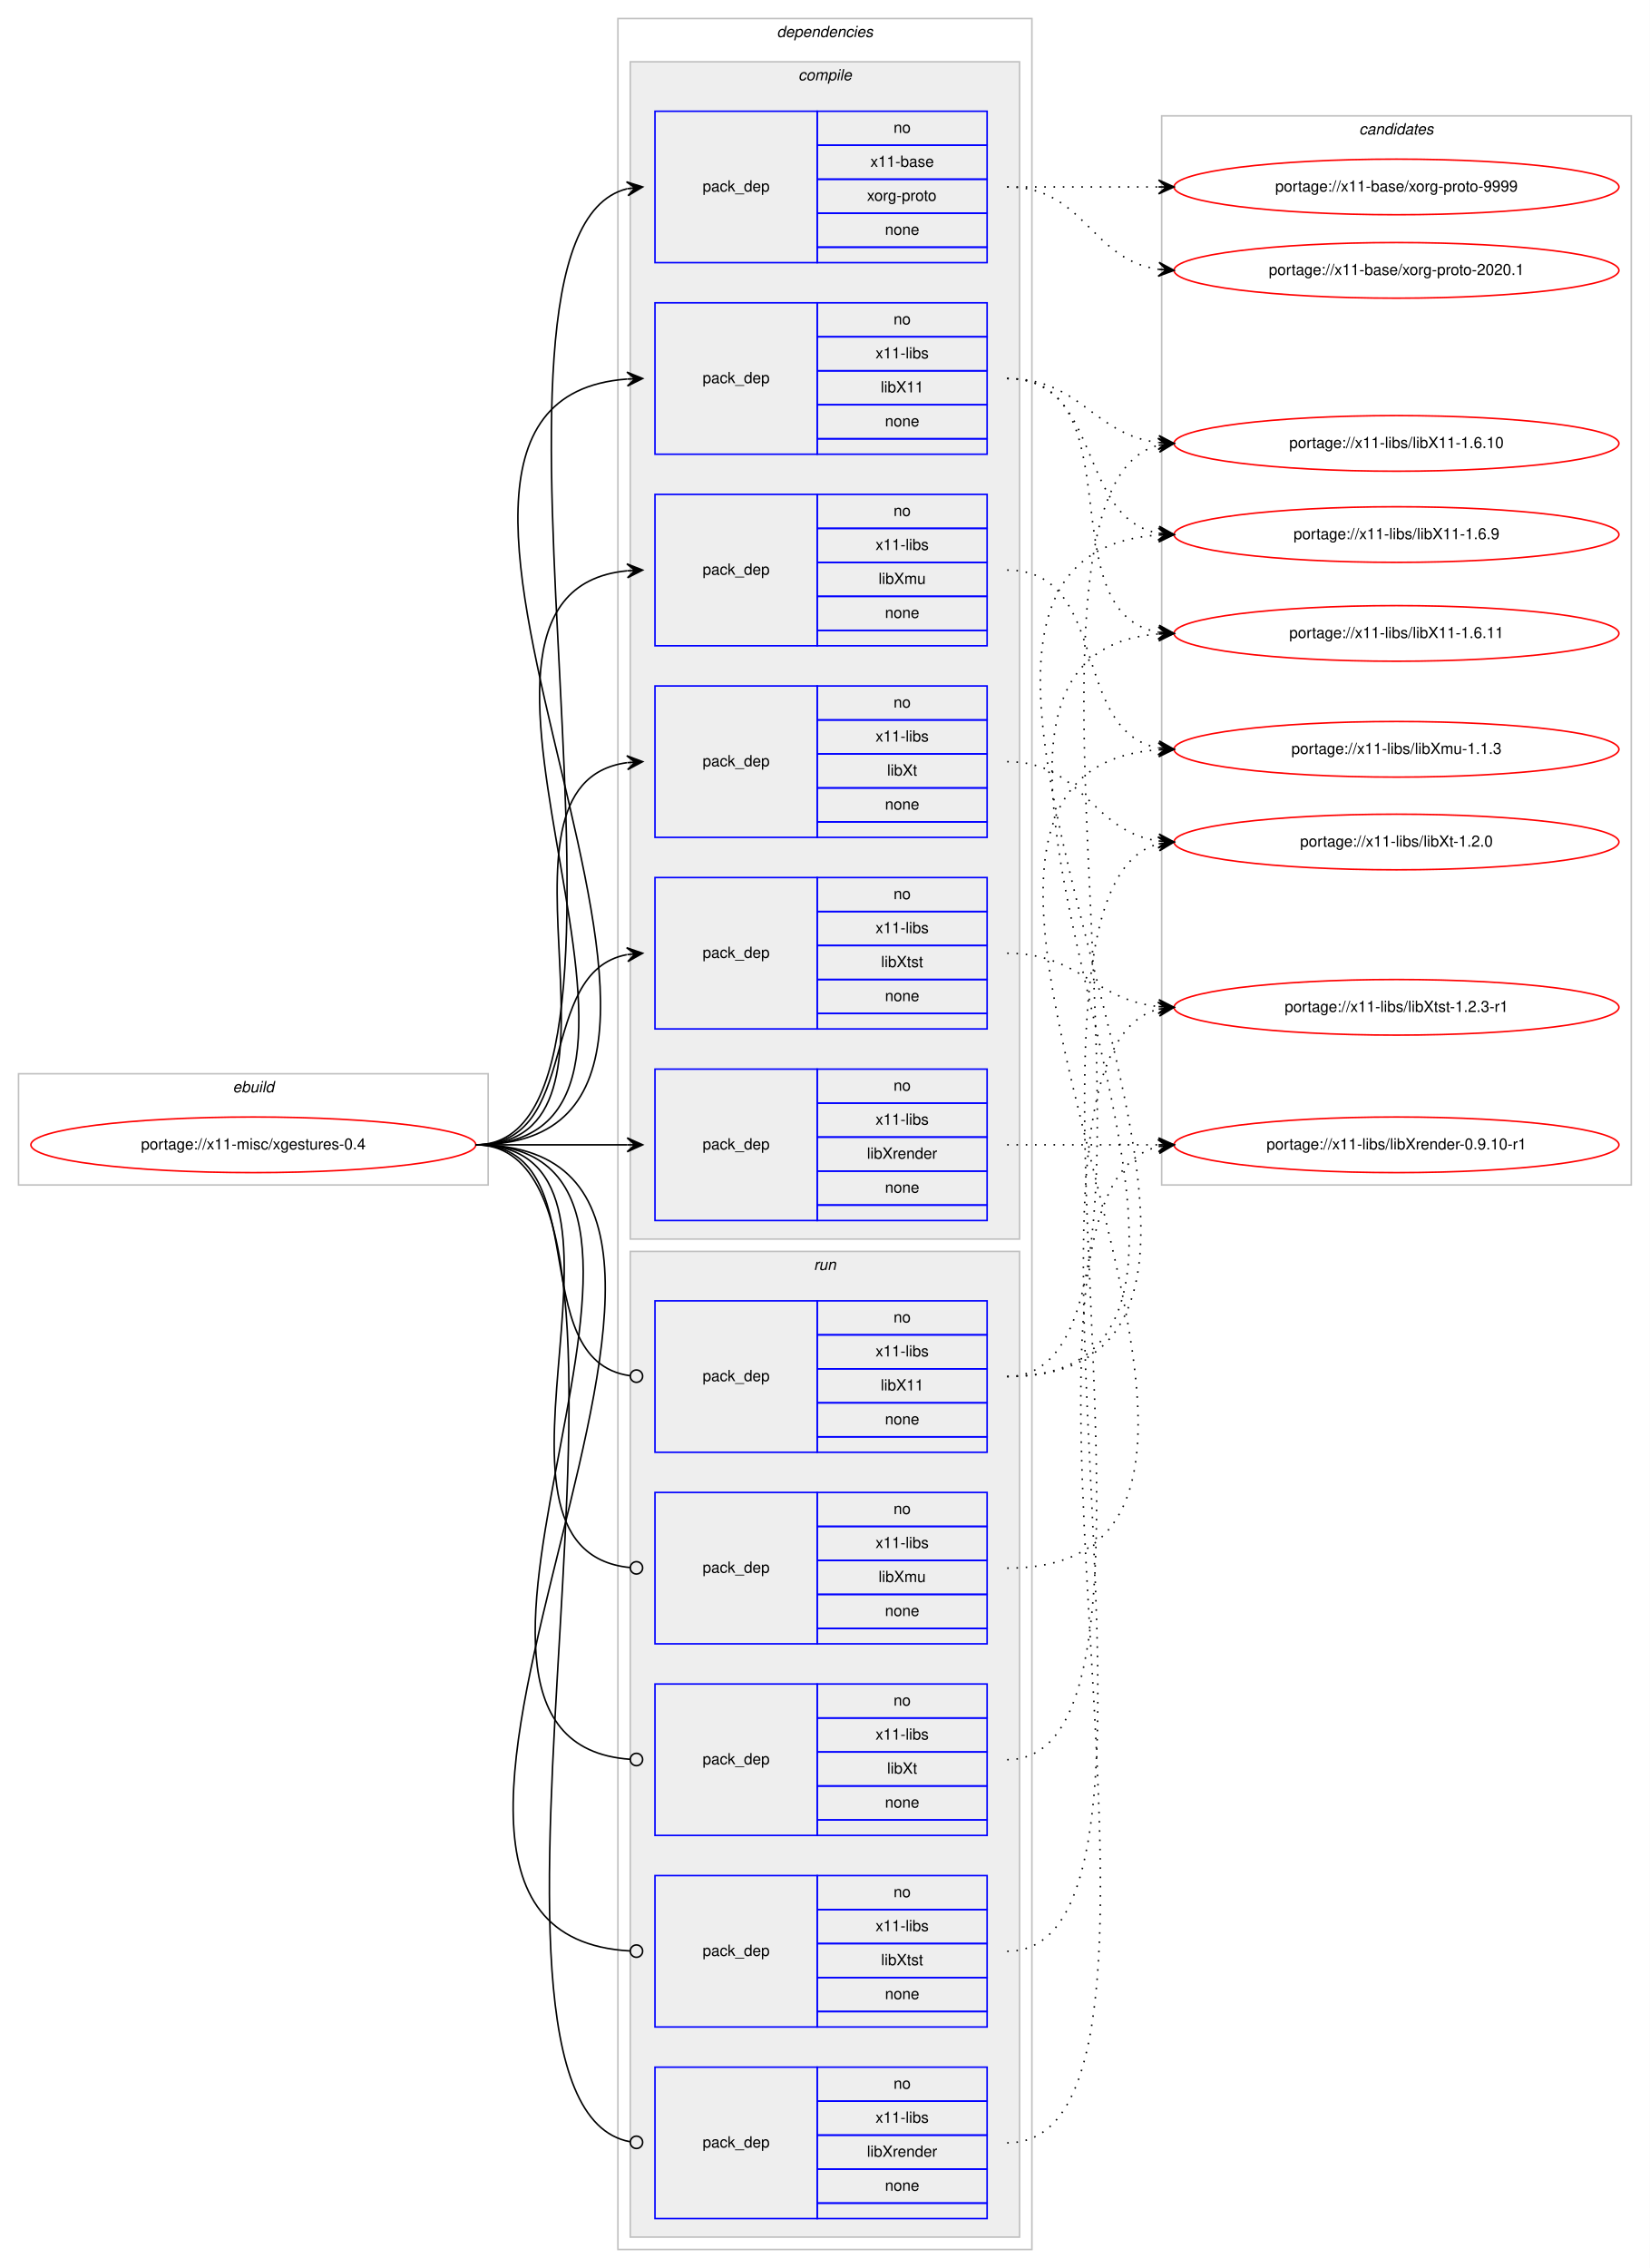
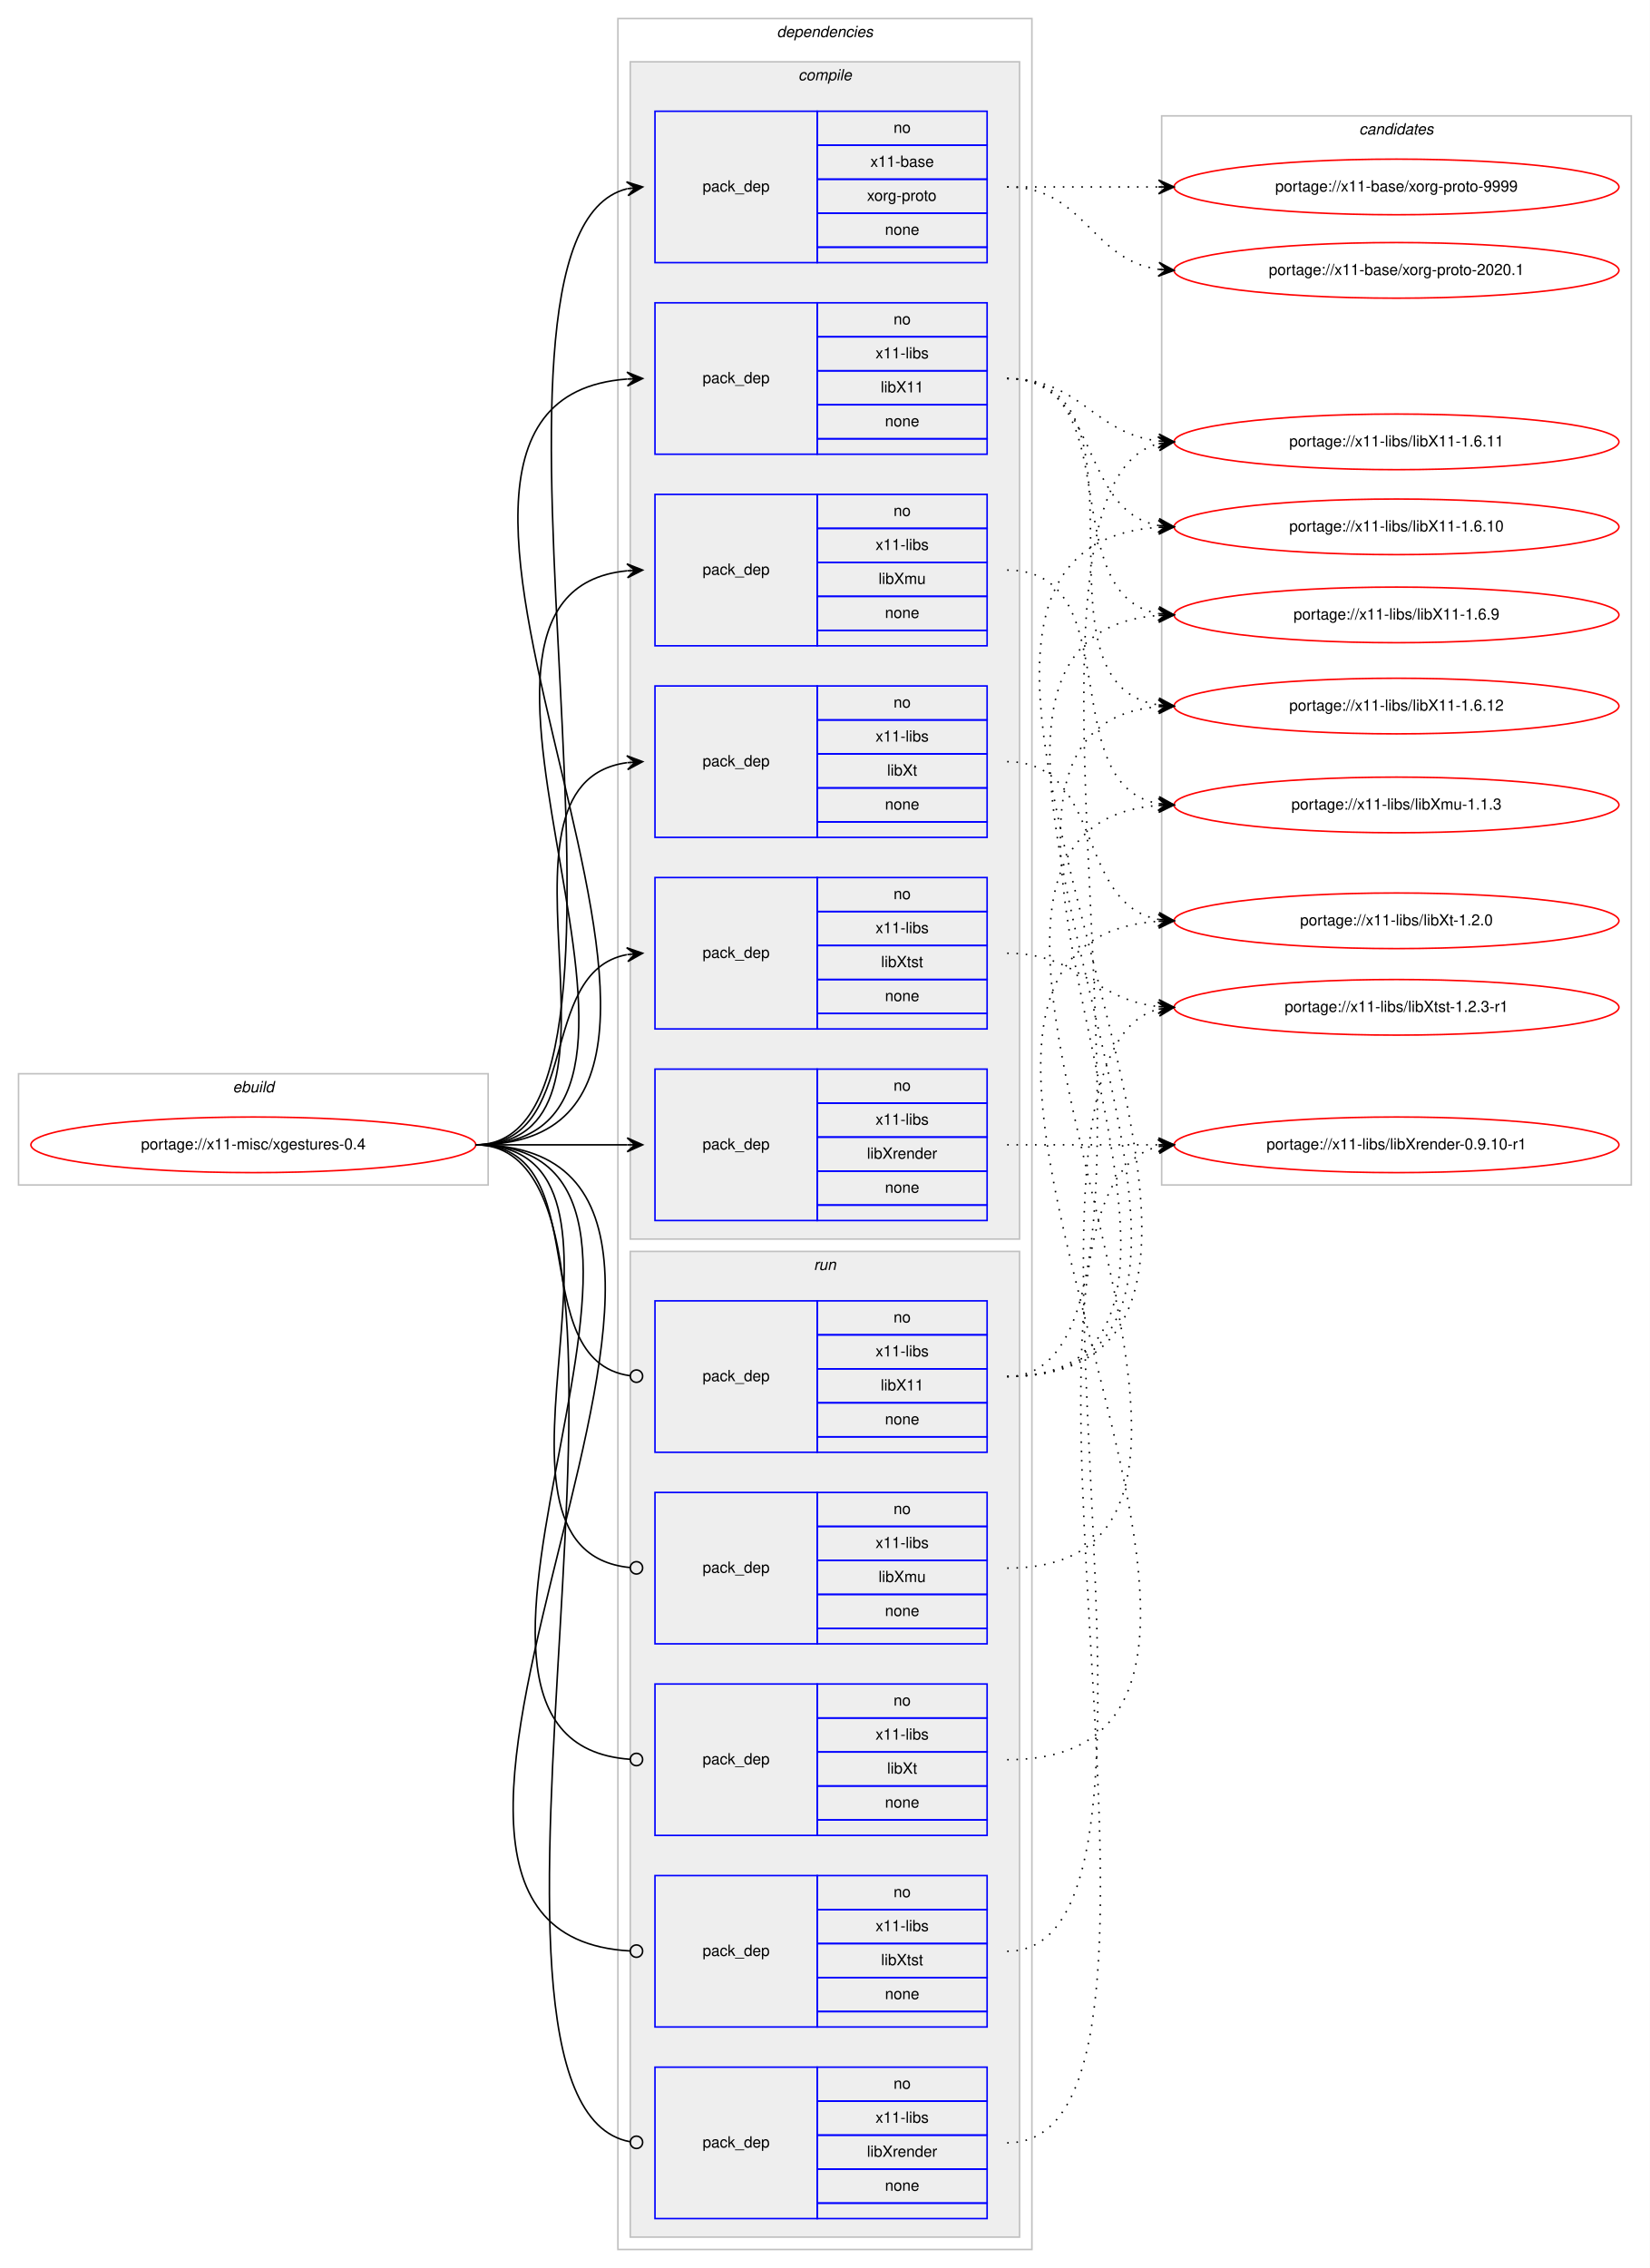
<svg xmlns="http://www.w3.org/2000/svg" xmlns:xlink="http://www.w3.org/1999/xlink" width="1068pt" height="1468pt" viewBox="0.00 0.00 1068.00 1468.00">
  <g id="graph0" class="graph" transform="scale(1 1) rotate(0) translate(4 1464)">
    <polygon fill="#ffffff" stroke="transparent" points="-4,4 -4,-1464 1064,-1464 1064,4 -4,4" />
    <g id="clust1" class="cluster">
      <polygon fill="none" stroke="#c0c0c0" points="8,-697 8,-769 312,-769 312,-697 8,-697" />
      <text text-anchor="start" x="146.663" y="-757" font-family="Helvetica,sans-Serif" font-style="italic" font-size="10.00" fill="#000000">ebuild</text>
    </g>
    <g id="clust2" class="cluster">
      <polygon fill="none" stroke="#c0c0c0" points="396,-8 396,-1452 664,-1452 664,-8 396,-8" />
      <text text-anchor="start" x="498.875" y="-1440" font-family="Helvetica,sans-Serif" font-style="italic" font-size="10.00" fill="#000000">dependencies</text>
    </g>
    <g id="clust3" class="cluster">
      <polygon fill="#eeeeee" stroke="#c0c0c0" points="404,-662 404,-1424 656,-1424 656,-662 404,-662" />
      <text text-anchor="start" x="512.778" y="-1412" font-family="Helvetica,sans-Serif" font-style="italic" font-size="10.00" fill="#000000">compile</text>
    </g>
    <g id="clust11" class="cluster">
      <polygon fill="#eeeeee" stroke="#c0c0c0" points="404,-16 404,-654 656,-654 656,-16 404,-16" />
      <text text-anchor="start" x="522.777" y="-642" font-family="Helvetica,sans-Serif" font-style="italic" font-size="10.00" fill="#000000">run</text>
    </g>
    <g id="clust17" class="cluster">
      <polygon fill="none" stroke="#c0c0c0" points="748,-697 748,-1389 1052,-1389 1052,-697 748,-697" />
      <text text-anchor="start" x="875.824" y="-1377" font-family="Helvetica,sans-Serif" font-style="italic" font-size="10.00" fill="#000000">candidates</text>
    </g>
    <g id="node1" class="node">
      <g id="a_node1">
        <a xlink:href="../x11-misc/xgestures-0.4.svg" xlink:title="portage://x11-misc/xgestures-0.4">
          <ellipse fill="none" stroke="#ff0000" cx="160" cy="-723" rx="144" ry="18" />
          <text text-anchor="middle" x="160" y="-720" font-family="Helvetica,sans-Serif" font-size="10.00" fill="#000000">portage://x11-misc/xgestures-0.4</text>
        </a>
      </g>
    </g>
    <g id="node2" class="node">
      <polygon fill="none" stroke="#0000ff" points="420,-1294 420,-1392 525,-1392 525,-1294 420,-1294" />
      <text text-anchor="start" x="450.823" y="-1340" font-family="Helvetica,sans-Serif" font-size="10.00" fill="#000000">pack_dep</text>
      <polygon fill="none" stroke="#0000ff" points="525,-1370 525,-1392 635,-1392 635,-1370 525,-1370" />
      <text text-anchor="start" x="574.441" y="-1378" font-family="Helvetica,sans-Serif" font-size="10.00" fill="#000000">no</text>
      <polygon fill="none" stroke="#0000ff" points="525,-1348 525,-1370 635,-1370 635,-1348 525,-1348" />
      <text text-anchor="start" x="559.438" y="-1356" font-family="Helvetica,sans-Serif" font-size="10.00" fill="#000000">x11-base</text>
      <polygon fill="none" stroke="#0000ff" points="525,-1326 525,-1348 635,-1348 635,-1326 525,-1326" />
      <text text-anchor="start" x="557.22" y="-1334" font-family="Helvetica,sans-Serif" font-size="10.00" fill="#000000">xorg-proto</text>
      <polygon fill="none" stroke="#0000ff" points="525,-1304 525,-1326 635,-1326 635,-1304 525,-1304" />
      <text text-anchor="start" x="568.882" y="-1312" font-family="Helvetica,sans-Serif" font-size="10.00" fill="#000000">none</text>
      <polygon fill="none" stroke="#0000ff" points="525,-1294 525,-1304 635,-1304 635,-1294 525,-1294" />
    </g>
    <g id="edge1" class="edge">
      <path fill="none" stroke="#000000" d="M304,-723C440.301,-723 280.666,-1311.915 401.94,-1341.821" />
      <polygon fill="#000000" stroke="#000000" points="412,-1343 401.544,-1346.306 407.034,-1342.418 402.068,-1341.836 402.068,-1341.836 402.068,-1341.836 407.034,-1342.418 402.592,-1337.367 412,-1343 412,-1343" />
    </g>
    <g id="node3" class="node">
      <polygon fill="none" stroke="#0000ff" points="420,-1170 420,-1268 525,-1268 525,-1170 420,-1170" />
      <text text-anchor="start" x="450.823" y="-1216" font-family="Helvetica,sans-Serif" font-size="10.00" fill="#000000">pack_dep</text>
      <polygon fill="none" stroke="#0000ff" points="525,-1246 525,-1268 635,-1268 635,-1246 525,-1246" />
      <text text-anchor="start" x="574.441" y="-1254" font-family="Helvetica,sans-Serif" font-size="10.00" fill="#000000">no</text>
      <polygon fill="none" stroke="#0000ff" points="525,-1224 525,-1246 635,-1246 635,-1224 525,-1224" />
      <text text-anchor="start" x="562.778" y="-1232" font-family="Helvetica,sans-Serif" font-size="10.00" fill="#000000">x11-libs</text>
      <polygon fill="none" stroke="#0000ff" points="525,-1202 525,-1224 635,-1224 635,-1202 525,-1202" />
      <text text-anchor="start" x="566.108" y="-1210" font-family="Helvetica,sans-Serif" font-size="10.00" fill="#000000">libX11</text>
      <polygon fill="none" stroke="#0000ff" points="525,-1180 525,-1202 635,-1202 635,-1180 525,-1180" />
      <text text-anchor="start" x="568.882" y="-1188" font-family="Helvetica,sans-Serif" font-size="10.00" fill="#000000">none</text>
      <polygon fill="none" stroke="#0000ff" points="525,-1170 525,-1180 635,-1180 635,-1170 525,-1170" />
    </g>
    <g id="edge2" class="edge">
      <path fill="none" stroke="#000000" d="M304,-723C526.085,-723 196.977,-1203.621 401.837,-1218.64" />
      <polygon fill="#000000" stroke="#000000" points="412,-1219 401.847,-1223.144 407.003,-1218.823 402.006,-1218.646 402.006,-1218.646 402.006,-1218.646 407.003,-1218.823 402.165,-1214.149 412,-1219 412,-1219" />
    </g>
    <g id="node4" class="node">
      <polygon fill="none" stroke="#0000ff" points="420,-1046 420,-1144 525,-1144 525,-1046 420,-1046" />
      <text text-anchor="start" x="450.823" y="-1092" font-family="Helvetica,sans-Serif" font-size="10.00" fill="#000000">pack_dep</text>
      <polygon fill="none" stroke="#0000ff" points="525,-1122 525,-1144 635,-1144 635,-1122 525,-1122" />
      <text text-anchor="start" x="574.441" y="-1130" font-family="Helvetica,sans-Serif" font-size="10.00" fill="#000000">no</text>
      <polygon fill="none" stroke="#0000ff" points="525,-1100 525,-1122 635,-1122 635,-1100 525,-1100" />
      <text text-anchor="start" x="562.778" y="-1108" font-family="Helvetica,sans-Serif" font-size="10.00" fill="#000000">x11-libs</text>
      <polygon fill="none" stroke="#0000ff" points="525,-1078 525,-1100 635,-1100 635,-1078 525,-1078" />
      <text text-anchor="start" x="564.723" y="-1086" font-family="Helvetica,sans-Serif" font-size="10.00" fill="#000000">libXmu</text>
      <polygon fill="none" stroke="#0000ff" points="525,-1056 525,-1078 635,-1078 635,-1056 525,-1056" />
      <text text-anchor="start" x="568.882" y="-1064" font-family="Helvetica,sans-Serif" font-size="10.00" fill="#000000">none</text>
      <polygon fill="none" stroke="#0000ff" points="525,-1046 525,-1056 635,-1056 635,-1046 525,-1046" />
    </g>
    <g id="edge3" class="edge">
      <path fill="none" stroke="#000000" d="M304,-723C472.63,-723 249.361,-1079.899 401.916,-1094.537" />
      <polygon fill="#000000" stroke="#000000" points="412,-1095 401.804,-1099.036 407.005,-1094.771 402.01,-1094.541 402.01,-1094.541 402.01,-1094.541 407.005,-1094.771 402.217,-1090.046 412,-1095 412,-1095" />
    </g>
    <g id="node5" class="node">
      <polygon fill="none" stroke="#0000ff" points="420,-674 420,-772 525,-772 525,-674 420,-674" />
      <text text-anchor="start" x="450.823" y="-720" font-family="Helvetica,sans-Serif" font-size="10.00" fill="#000000">pack_dep</text>
      <polygon fill="none" stroke="#0000ff" points="525,-750 525,-772 635,-772 635,-750 525,-750" />
      <text text-anchor="start" x="574.441" y="-758" font-family="Helvetica,sans-Serif" font-size="10.00" fill="#000000">no</text>
      <polygon fill="none" stroke="#0000ff" points="525,-728 525,-750 635,-750 635,-728 525,-728" />
      <text text-anchor="start" x="562.778" y="-736" font-family="Helvetica,sans-Serif" font-size="10.00" fill="#000000">x11-libs</text>
      <polygon fill="none" stroke="#0000ff" points="525,-706 525,-728 635,-728 635,-706 525,-706" />
      <text text-anchor="start" x="557.22" y="-714" font-family="Helvetica,sans-Serif" font-size="10.00" fill="#000000">libXrender</text>
      <polygon fill="none" stroke="#0000ff" points="525,-684 525,-706 635,-706 635,-684 525,-684" />
      <text text-anchor="start" x="568.882" y="-692" font-family="Helvetica,sans-Serif" font-size="10.00" fill="#000000">none</text>
      <polygon fill="none" stroke="#0000ff" points="525,-674 525,-684 635,-684 635,-674 525,-674" />
    </g>
    <g id="edge4" class="edge">
      <path fill="none" stroke="#000000" d="M304,-723C348.438,-723 362.02,-723 401.878,-723" />
      <polygon fill="#000000" stroke="#000000" points="412,-723 402,-727.5 407,-723 402,-723 402,-723 402,-723 407,-723 402,-718.5 412,-723 412,-723" />
    </g>
    <g id="node6" class="node">
      <polygon fill="none" stroke="#0000ff" points="420,-922 420,-1020 525,-1020 525,-922 420,-922" />
      <text text-anchor="start" x="450.823" y="-968" font-family="Helvetica,sans-Serif" font-size="10.00" fill="#000000">pack_dep</text>
      <polygon fill="none" stroke="#0000ff" points="525,-998 525,-1020 635,-1020 635,-998 525,-998" />
      <text text-anchor="start" x="574.441" y="-1006" font-family="Helvetica,sans-Serif" font-size="10.00" fill="#000000">no</text>
      <polygon fill="none" stroke="#0000ff" points="525,-976 525,-998 635,-998 635,-976 525,-976" />
      <text text-anchor="start" x="562.778" y="-984" font-family="Helvetica,sans-Serif" font-size="10.00" fill="#000000">x11-libs</text>
      <polygon fill="none" stroke="#0000ff" points="525,-954 525,-976 635,-976 635,-954 525,-954" />
      <text text-anchor="start" x="570.278" y="-962" font-family="Helvetica,sans-Serif" font-size="10.00" fill="#000000">libXt</text>
      <polygon fill="none" stroke="#0000ff" points="525,-932 525,-954 635,-954 635,-932 525,-932" />
      <text text-anchor="start" x="568.882" y="-940" font-family="Helvetica,sans-Serif" font-size="10.00" fill="#000000">none</text>
      <polygon fill="none" stroke="#0000ff" points="525,-922 525,-932 635,-932 635,-922 525,-922" />
    </g>
    <g id="edge5" class="edge">
      <path fill="none" stroke="#000000" d="M304,-723C420.581,-723 299.567,-956.212 401.762,-970.332" />
      <polygon fill="#000000" stroke="#000000" points="412,-971 401.728,-974.839 407.011,-970.674 402.021,-970.349 402.021,-970.349 402.021,-970.349 407.011,-970.674 402.314,-965.858 412,-971 412,-971" />
    </g>
    <g id="node7" class="node">
      <polygon fill="none" stroke="#0000ff" points="420,-798 420,-896 525,-896 525,-798 420,-798" />
      <text text-anchor="start" x="450.823" y="-844" font-family="Helvetica,sans-Serif" font-size="10.00" fill="#000000">pack_dep</text>
      <polygon fill="none" stroke="#0000ff" points="525,-874 525,-896 635,-896 635,-874 525,-874" />
      <text text-anchor="start" x="574.441" y="-882" font-family="Helvetica,sans-Serif" font-size="10.00" fill="#000000">no</text>
      <polygon fill="none" stroke="#0000ff" points="525,-852 525,-874 635,-874 635,-852 525,-852" />
      <text text-anchor="start" x="562.778" y="-860" font-family="Helvetica,sans-Serif" font-size="10.00" fill="#000000">x11-libs</text>
      <polygon fill="none" stroke="#0000ff" points="525,-830 525,-852 635,-852 635,-830 525,-830" />
      <text text-anchor="start" x="566.388" y="-838" font-family="Helvetica,sans-Serif" font-size="10.00" fill="#000000">libXtst</text>
      <polygon fill="none" stroke="#0000ff" points="525,-808 525,-830 635,-830 635,-808 525,-808" />
      <text text-anchor="start" x="568.882" y="-816" font-family="Helvetica,sans-Serif" font-size="10.00" fill="#000000">none</text>
      <polygon fill="none" stroke="#0000ff" points="525,-798 525,-808 635,-808 635,-798 525,-798" />
    </g>
    <g id="edge6" class="edge">
      <path fill="none" stroke="#000000" d="M304,-723C373.373,-723 342.506,-834.726 401.698,-846.073" />
      <polygon fill="#000000" stroke="#000000" points="412,-847 401.637,-850.586 407.02,-846.552 402.04,-846.104 402.04,-846.104 402.04,-846.104 407.02,-846.552 402.443,-841.622 412,-847 412,-847" />
    </g>
    <g id="node8" class="node">
      <polygon fill="none" stroke="#0000ff" points="420,-524 420,-622 525,-622 525,-524 420,-524" />
      <text text-anchor="start" x="450.823" y="-570" font-family="Helvetica,sans-Serif" font-size="10.00" fill="#000000">pack_dep</text>
      <polygon fill="none" stroke="#0000ff" points="525,-600 525,-622 635,-622 635,-600 525,-600" />
      <text text-anchor="start" x="574.441" y="-608" font-family="Helvetica,sans-Serif" font-size="10.00" fill="#000000">no</text>
      <polygon fill="none" stroke="#0000ff" points="525,-578 525,-600 635,-600 635,-578 525,-578" />
      <text text-anchor="start" x="562.778" y="-586" font-family="Helvetica,sans-Serif" font-size="10.00" fill="#000000">x11-libs</text>
      <polygon fill="none" stroke="#0000ff" points="525,-556 525,-578 635,-578 635,-556 525,-556" />
      <text text-anchor="start" x="566.108" y="-564" font-family="Helvetica,sans-Serif" font-size="10.00" fill="#000000">libX11</text>
      <polygon fill="none" stroke="#0000ff" points="525,-534 525,-556 635,-556 635,-534 525,-534" />
      <text text-anchor="start" x="568.882" y="-542" font-family="Helvetica,sans-Serif" font-size="10.00" fill="#000000">none</text>
      <polygon fill="none" stroke="#0000ff" points="525,-524 525,-534 635,-534 635,-524 525,-524" />
    </g>
    <g id="edge7" class="edge">
      <path fill="none" stroke="#000000" d="M304,-723C383.261,-723 333.638,-583.361 403.837,-573.543" />
      <ellipse fill="none" stroke="#000000" cx="408.009" cy="-573.266" rx="4" ry="4" />
    </g>
    <g id="node9" class="node">
      <polygon fill="none" stroke="#0000ff" points="420,-400 420,-498 525,-498 525,-400 420,-400" />
      <text text-anchor="start" x="450.823" y="-446" font-family="Helvetica,sans-Serif" font-size="10.00" fill="#000000">pack_dep</text>
      <polygon fill="none" stroke="#0000ff" points="525,-476 525,-498 635,-498 635,-476 525,-476" />
      <text text-anchor="start" x="574.441" y="-484" font-family="Helvetica,sans-Serif" font-size="10.00" fill="#000000">no</text>
      <polygon fill="none" stroke="#0000ff" points="525,-454 525,-476 635,-476 635,-454 525,-454" />
      <text text-anchor="start" x="562.778" y="-462" font-family="Helvetica,sans-Serif" font-size="10.00" fill="#000000">x11-libs</text>
      <polygon fill="none" stroke="#0000ff" points="525,-432 525,-454 635,-454 635,-432 525,-432" />
      <text text-anchor="start" x="564.723" y="-440" font-family="Helvetica,sans-Serif" font-size="10.00" fill="#000000">libXmu</text>
      <polygon fill="none" stroke="#0000ff" points="525,-410 525,-432 635,-432 635,-410 525,-410" />
      <text text-anchor="start" x="568.882" y="-418" font-family="Helvetica,sans-Serif" font-size="10.00" fill="#000000">none</text>
      <polygon fill="none" stroke="#0000ff" points="525,-400 525,-410 635,-410 635,-400 525,-400" />
    </g>
    <g id="edge8" class="edge">
      <path fill="none" stroke="#000000" d="M304,-723C432.084,-723 287.581,-460.647 403.952,-449.374" />
      <ellipse fill="none" stroke="#000000" cx="408.004" cy="-449.186" rx="4" ry="4" />
    </g>
    <g id="node10" class="node">
      <polygon fill="none" stroke="#0000ff" points="420,-28 420,-126 525,-126 525,-28 420,-28" />
      <text text-anchor="start" x="450.823" y="-74" font-family="Helvetica,sans-Serif" font-size="10.00" fill="#000000">pack_dep</text>
      <polygon fill="none" stroke="#0000ff" points="525,-104 525,-126 635,-126 635,-104 525,-104" />
      <text text-anchor="start" x="574.441" y="-112" font-family="Helvetica,sans-Serif" font-size="10.00" fill="#000000">no</text>
      <polygon fill="none" stroke="#0000ff" points="525,-82 525,-104 635,-104 635,-82 525,-82" />
      <text text-anchor="start" x="562.778" y="-90" font-family="Helvetica,sans-Serif" font-size="10.00" fill="#000000">x11-libs</text>
      <polygon fill="none" stroke="#0000ff" points="525,-60 525,-82 635,-82 635,-60 525,-60" />
      <text text-anchor="start" x="557.22" y="-68" font-family="Helvetica,sans-Serif" font-size="10.00" fill="#000000">libXrender</text>
      <polygon fill="none" stroke="#0000ff" points="525,-38 525,-60 635,-60 635,-38 525,-38" />
      <text text-anchor="start" x="568.882" y="-46" font-family="Helvetica,sans-Serif" font-size="10.00" fill="#000000">none</text>
      <polygon fill="none" stroke="#0000ff" points="525,-28 525,-38 635,-38 635,-28 525,-28" />
    </g>
    <g id="edge9" class="edge">
      <path fill="none" stroke="#000000" d="M304,-723C446.705,-723 273.479,-101.988 403.843,-77.73" />
      <ellipse fill="none" stroke="#000000" cx="408.016" cy="-77.356" rx="4" ry="4" />
    </g>
    <g id="node11" class="node">
      <polygon fill="none" stroke="#0000ff" points="420,-276 420,-374 525,-374 525,-276 420,-276" />
      <text text-anchor="start" x="450.823" y="-322" font-family="Helvetica,sans-Serif" font-size="10.00" fill="#000000">pack_dep</text>
      <polygon fill="none" stroke="#0000ff" points="525,-352 525,-374 635,-374 635,-352 525,-352" />
      <text text-anchor="start" x="574.441" y="-360" font-family="Helvetica,sans-Serif" font-size="10.00" fill="#000000">no</text>
      <polygon fill="none" stroke="#0000ff" points="525,-330 525,-352 635,-352 635,-330 525,-330" />
      <text text-anchor="start" x="562.778" y="-338" font-family="Helvetica,sans-Serif" font-size="10.00" fill="#000000">x11-libs</text>
      <polygon fill="none" stroke="#0000ff" points="525,-308 525,-330 635,-330 635,-308 525,-308" />
      <text text-anchor="start" x="570.278" y="-316" font-family="Helvetica,sans-Serif" font-size="10.00" fill="#000000">libXt</text>
      <polygon fill="none" stroke="#0000ff" points="525,-286 525,-308 635,-308 635,-286 525,-286" />
      <text text-anchor="start" x="568.882" y="-294" font-family="Helvetica,sans-Serif" font-size="10.00" fill="#000000">none</text>
      <polygon fill="none" stroke="#0000ff" points="525,-276 525,-286 635,-286 635,-276 525,-276" />
    </g>
    <g id="edge10" class="edge">
      <path fill="none" stroke="#000000" d="M304,-723C484.511,-723 236.441,-336.958 403.978,-325.271" />
      <ellipse fill="none" stroke="#000000" cx="408.002" cy="-325.135" rx="4" ry="4" />
    </g>
    <g id="node12" class="node">
      <polygon fill="none" stroke="#0000ff" points="420,-152 420,-250 525,-250 525,-152 420,-152" />
      <text text-anchor="start" x="450.823" y="-198" font-family="Helvetica,sans-Serif" font-size="10.00" fill="#000000">pack_dep</text>
      <polygon fill="none" stroke="#0000ff" points="525,-228 525,-250 635,-250 635,-228 525,-228" />
      <text text-anchor="start" x="574.441" y="-236" font-family="Helvetica,sans-Serif" font-size="10.00" fill="#000000">no</text>
      <polygon fill="none" stroke="#0000ff" points="525,-206 525,-228 635,-228 635,-206 525,-206" />
      <text text-anchor="start" x="562.778" y="-214" font-family="Helvetica,sans-Serif" font-size="10.00" fill="#000000">x11-libs</text>
      <polygon fill="none" stroke="#0000ff" points="525,-184 525,-206 635,-206 635,-184 525,-184" />
      <text text-anchor="start" x="566.388" y="-192" font-family="Helvetica,sans-Serif" font-size="10.00" fill="#000000">libXtst</text>
      <polygon fill="none" stroke="#0000ff" points="525,-162 525,-184 635,-184 635,-162 525,-162" />
      <text text-anchor="start" x="568.882" y="-170" font-family="Helvetica,sans-Serif" font-size="10.00" fill="#000000">none</text>
      <polygon fill="none" stroke="#0000ff" points="525,-152 525,-162 635,-162 635,-152 525,-152" />
    </g>
    <g id="edge11" class="edge">
      <path fill="none" stroke="#000000" d="M304,-723C538.137,-723 183.578,-213.163 403.917,-201.213" />
      <ellipse fill="none" stroke="#000000" cx="408.001" cy="-201.106" rx="4" ry="4" />
    </g>
    <g id="node13" class="node">
      <g id="a_node13">
        <a xlink:href="../x11-base/xorg-proto-9999.svg" xlink:title="portage://x11-base/xorg-proto-9999">
          <ellipse fill="none" stroke="#ff0000" cx="900" cy="-1343" rx="144" ry="18" />
          <text text-anchor="middle" x="900" y="-1340" font-family="Helvetica,sans-Serif" font-size="10.00" fill="#000000">portage://x11-base/xorg-proto-9999</text>
        </a>
      </g>
    </g>
    <g id="edge12" class="edge">
      <path fill="none" stroke="#000000" stroke-dasharray="1,5" d="M648,-1343C692.438,-1343 706.02,-1343 745.878,-1343" />
      <polygon fill="#000000" stroke="#000000" points="756,-1343 746,-1347.5 751,-1343 746,-1343 746,-1343 746,-1343 751,-1343 746,-1338.5 756,-1343 756,-1343" />
    </g>
    <g id="node14" class="node">
      <g id="a_node14">
        <a xlink:href="../x11-base/xorg-proto-2020.1.svg" xlink:title="portage://x11-base/xorg-proto-2020.1">
          <ellipse fill="none" stroke="#ff0000" cx="900" cy="-1289" rx="144" ry="18" />
          <text text-anchor="middle" x="900" y="-1286" font-family="Helvetica,sans-Serif" font-size="10.00" fill="#000000">portage://x11-base/xorg-proto-2020.1</text>
        </a>
      </g>
    </g>
    <g id="edge13" class="edge">
      <path fill="none" stroke="#000000" stroke-dasharray="1,5" d="M648,-1343C698.102,-1343 702.012,-1295.934 745.979,-1289.683" />
      <polygon fill="#000000" stroke="#000000" points="756,-1289 746.329,-1294.169 751.012,-1289.34 746.023,-1289.68 746.023,-1289.68 746.023,-1289.68 751.012,-1289.34 745.717,-1285.19 756,-1289 756,-1289" />
    </g>
    <g id="node15" class="node">
      <g id="a_node15">
        <a xlink:href="../x11-libs/libX11-1.6.9.svg" xlink:title="portage://x11-libs/libX11-1.6.9">
-           <ellipse fill="none" stroke="#ff0000" cx="900" cy="-1118" rx="144" ry="18" />
-           <text text-anchor="middle" x="900" y="-1115" font-family="Helvetica,sans-Serif" font-size="10.00" fill="#000000">portage://x11-libs/libX11-1.6.9</text>
+           <ellipse fill="none" stroke="#ff0000" cx="900" cy="-1066" rx="144" ry="18" />
+           <text text-anchor="middle" x="900" y="-1063" font-family="Helvetica,sans-Serif" font-size="10.00" fill="#000000">portage://x11-libs/libX11-1.6.9</text>
        </a>
      </g>
    </g>
    <g id="edge14" class="edge">
-       <path fill="none" stroke="#000000" stroke-dasharray="1,5" d="M648,-1219C710.125,-1219 692.578,-1128.745 745.989,-1118.873" />
-       <polygon fill="#000000" stroke="#000000" points="756,-1118 746.429,-1123.352 751.019,-1118.435 746.038,-1118.869 746.038,-1118.869 746.038,-1118.869 751.019,-1118.435 745.647,-1114.386 756,-1118 756,-1118" />
+       <path fill="none" stroke="#000000" stroke-dasharray="1,5" d="M648,-1219C727.658,-1219 677.529,-1078.866 746.033,-1066.823" />
+       <polygon fill="#000000" stroke="#000000" points="756,-1066 746.404,-1071.308 751.017,-1066.412 746.034,-1066.823 746.034,-1066.823 746.034,-1066.823 751.017,-1066.412 745.663,-1062.339 756,-1066 756,-1066" />
    </g>
    <g id="node16" class="node">
      <g id="a_node16">
-         <a xlink:href="../x11-libs/libX11-1.6.11.svg" xlink:title="portage://x11-libs/libX11-1.6.11">
-           <ellipse fill="none" stroke="#ff0000" cx="900" cy="-1054" rx="144" ry="18" />
-           <text text-anchor="middle" x="900" y="-1051" font-family="Helvetica,sans-Serif" font-size="10.00" fill="#000000">portage://x11-libs/libX11-1.6.11</text>
+         <a xlink:href="../x11-libs/libX11-1.6.12.svg" xlink:title="portage://x11-libs/libX11-1.6.12">
+           <ellipse fill="none" stroke="#ff0000" cx="900" cy="-1007" rx="144" ry="18" />
+           <text text-anchor="middle" x="900" y="-1004" font-family="Helvetica,sans-Serif" font-size="10.00" fill="#000000">portage://x11-libs/libX11-1.6.12</text>
        </a>
      </g>
    </g>
    <g id="edge15" class="edge">
-       <path fill="none" stroke="#000000" stroke-dasharray="1,5" d="M648,-1219C732.051,-1219 673.614,-1067.258 745.976,-1054.81" />
-       <polygon fill="#000000" stroke="#000000" points="756,-1054 746.395,-1059.291 751.016,-1054.403 746.033,-1054.805 746.033,-1054.805 746.033,-1054.805 751.016,-1054.403 745.67,-1050.32 756,-1054 756,-1054" />
+       <path fill="none" stroke="#000000" stroke-dasharray="1,5" d="M648,-1219C750.13,-1219 657.086,-1021.245 745.874,-1007.726" />
+       <polygon fill="#000000" stroke="#000000" points="756,-1007 746.347,-1012.204 751.013,-1007.358 746.026,-1007.715 746.026,-1007.715 746.026,-1007.715 751.013,-1007.358 745.704,-1003.227 756,-1007 756,-1007" />
    </g>
    <g id="node17" class="node">
      <g id="a_node17">
-         <a xlink:href="../x11-libs/libX11-1.6.10.svg" xlink:title="portage://x11-libs/libX11-1.6.10">
-           <ellipse fill="none" stroke="#ff0000" cx="900" cy="-1177" rx="144" ry="18" />
-           <text text-anchor="middle" x="900" y="-1174" font-family="Helvetica,sans-Serif" font-size="10.00" fill="#000000">portage://x11-libs/libX11-1.6.10</text>
+         <a xlink:href="../x11-libs/libX11-1.6.11.svg" xlink:title="portage://x11-libs/libX11-1.6.11">
+           <ellipse fill="none" stroke="#ff0000" cx="900" cy="-1178" rx="144" ry="18" />
+           <text text-anchor="middle" x="900" y="-1175" font-family="Helvetica,sans-Serif" font-size="10.00" fill="#000000">portage://x11-libs/libX11-1.6.11</text>
        </a>
      </g>
    </g>
    <g id="edge16" class="edge">
-       <path fill="none" stroke="#000000" stroke-dasharray="1,5" d="M648,-1219C695.881,-1219 703.566,-1182.699 745.794,-1177.594" />
-       <polygon fill="#000000" stroke="#000000" points="756,-1177 746.278,-1182.073 751.008,-1177.29 746.017,-1177.581 746.017,-1177.581 746.017,-1177.581 751.008,-1177.29 745.755,-1173.088 756,-1177 756,-1177" />
+       <path fill="none" stroke="#000000" stroke-dasharray="1,5" d="M648,-1219C695.732,-1219 703.683,-1183.563 745.821,-1178.58" />
+       <polygon fill="#000000" stroke="#000000" points="756,-1178 746.272,-1183.061 751.008,-1178.284 746.016,-1178.569 746.016,-1178.569 746.016,-1178.569 751.008,-1178.284 745.76,-1174.076 756,-1178 756,-1178" />
    </g>
    <g id="node18" class="node">
      <g id="a_node18">
-         <a xlink:href="../x11-libs/libXmu-1.1.3.svg" xlink:title="portage://x11-libs/libXmu-1.1.3">
-           <ellipse fill="none" stroke="#ff0000" cx="900" cy="-979" rx="144" ry="18" />
-           <text text-anchor="middle" x="900" y="-976" font-family="Helvetica,sans-Serif" font-size="10.00" fill="#000000">portage://x11-libs/libXmu-1.1.3</text>
+         <a xlink:href="../x11-libs/libX11-1.6.10.svg" xlink:title="portage://x11-libs/libX11-1.6.10">
+           <ellipse fill="none" stroke="#ff0000" cx="900" cy="-1123" rx="144" ry="18" />
+           <text text-anchor="middle" x="900" y="-1120" font-family="Helvetica,sans-Serif" font-size="10.00" fill="#000000">portage://x11-libs/libX11-1.6.10</text>
        </a>
      </g>
    </g>
    <g id="edge17" class="edge">
-       <path fill="none" stroke="#000000" stroke-dasharray="1,5" d="M648,-1095C714.727,-1095 688.74,-990.912 745.688,-979.934" />
-       <polygon fill="#000000" stroke="#000000" points="756,-979 746.447,-984.384 751.02,-979.451 746.041,-979.902 746.041,-979.902 746.041,-979.902 751.02,-979.451 745.635,-975.42 756,-979 756,-979" />
+       <path fill="none" stroke="#000000" stroke-dasharray="1,5" d="M648,-1219C708.584,-1219 693.822,-1133.567 745.871,-1123.889" />
+       <polygon fill="#000000" stroke="#000000" points="756,-1123 746.432,-1128.357 751.019,-1123.437 746.038,-1123.874 746.038,-1123.874 746.038,-1123.874 751.019,-1123.437 745.645,-1119.392 756,-1123 756,-1123" />
    </g>
    <g id="node19" class="node">
      <g id="a_node19">
+         <a xlink:href="../x11-libs/libXmu-1.1.3.svg" xlink:title="portage://x11-libs/libXmu-1.1.3">
+           <ellipse fill="none" stroke="#ff0000" cx="900" cy="-943" rx="144" ry="18" />
+           <text text-anchor="middle" x="900" y="-940" font-family="Helvetica,sans-Serif" font-size="10.00" fill="#000000">portage://x11-libs/libXmu-1.1.3</text>
+         </a>
+       </g>
+     </g>
+     <g id="edge18" class="edge">
+       <path fill="none" stroke="#000000" stroke-dasharray="1,5" d="M648,-1095C727.149,-1095 678.032,-956.35 745.658,-943.893" />
+       <polygon fill="#000000" stroke="#000000" points="756,-943 746.424,-948.343 751.019,-943.43 746.037,-943.86 746.037,-943.86 746.037,-943.86 751.019,-943.43 745.65,-939.377 756,-943 756,-943" />
+     </g>
+     <g id="node20" class="node">
+       <g id="a_node20">
        <a xlink:href="../x11-libs/libXrender-0.9.10-r1.svg" xlink:title="portage://x11-libs/libXrender-0.9.10-r1">
          <ellipse fill="none" stroke="#ff0000" cx="900" cy="-723" rx="144" ry="18" />
          <text text-anchor="middle" x="900" y="-720" font-family="Helvetica,sans-Serif" font-size="10.00" fill="#000000">portage://x11-libs/libXrender-0.9.10-r1</text>
        </a>
      </g>
    </g>
-     <g id="edge18" class="edge">
+     <g id="edge19" class="edge">
      <path fill="none" stroke="#000000" stroke-dasharray="1,5" d="M648,-723C692.438,-723 706.02,-723 745.878,-723" />
      <polygon fill="#000000" stroke="#000000" points="756,-723 746,-727.5 751,-723 746,-723 746,-723 746,-723 751,-723 746,-718.5 756,-723 756,-723" />
    </g>
-     <g id="node20" class="node">
-       <g id="a_node20">
-         <a xlink:href="../x11-libs/libXt-1.2.0.svg" xlink:title="portage://x11-libs/libXt-1.2.0">
-           <ellipse fill="none" stroke="#ff0000" cx="900" cy="-919" rx="144" ry="18" />
-           <text text-anchor="middle" x="900" y="-916" font-family="Helvetica,sans-Serif" font-size="10.00" fill="#000000">portage://x11-libs/libXt-1.2.0</text>
-         </a>
-       </g>
-     </g>
-     <g id="edge19" class="edge">
-       <path fill="none" stroke="#000000" stroke-dasharray="1,5" d="M648,-971C697.632,-971 702.285,-925.866 745.768,-919.696" />
-       <polygon fill="#000000" stroke="#000000" points="756,-919 746.328,-924.168 751.011,-919.339 746.023,-919.678 746.023,-919.678 746.023,-919.678 751.011,-919.339 745.718,-915.189 756,-919 756,-919" />
-     </g>
    <g id="node21" class="node">
      <g id="a_node21">
+         <a xlink:href="../x11-libs/libXt-1.2.0.svg" xlink:title="portage://x11-libs/libXt-1.2.0">
+           <ellipse fill="none" stroke="#ff0000" cx="900" cy="-868" rx="144" ry="18" />
+           <text text-anchor="middle" x="900" y="-865" font-family="Helvetica,sans-Serif" font-size="10.00" fill="#000000">portage://x11-libs/libXt-1.2.0</text>
+         </a>
+       </g>
+     </g>
+     <g id="edge20" class="edge">
+       <path fill="none" stroke="#000000" stroke-dasharray="1,5" d="M648,-971C710.702,-971 692.095,-878.958 745.904,-868.89" />
+       <polygon fill="#000000" stroke="#000000" points="756,-868 746.434,-873.361 751.019,-868.439 746.039,-868.879 746.039,-868.879 746.039,-868.879 751.019,-868.439 745.643,-864.396 756,-868 756,-868" />
+     </g>
+     <g id="node22" class="node">
+       <g id="a_node22">
        <a xlink:href="../x11-libs/libXtst-1.2.3-r1.svg" xlink:title="portage://x11-libs/libXtst-1.2.3-r1">
          <ellipse fill="none" stroke="#ff0000" cx="900" cy="-812" rx="144" ry="18" />
          <text text-anchor="middle" x="900" y="-809" font-family="Helvetica,sans-Serif" font-size="10.00" fill="#000000">portage://x11-libs/libXtst-1.2.3-r1</text>
        </a>
      </g>
    </g>
-     <g id="edge20" class="edge">
+     <g id="edge21" class="edge">
      <path fill="none" stroke="#000000" stroke-dasharray="1,5" d="M648,-847C694.91,-847 704.332,-816.749 745.97,-812.495" />
      <polygon fill="#000000" stroke="#000000" points="756,-812 746.234,-816.987 751.006,-812.246 746.012,-812.493 746.012,-812.493 746.012,-812.493 751.006,-812.246 745.79,-807.998 756,-812 756,-812" />
    </g>
-     <g id="edge21" class="edge">
-       <path fill="none" stroke="#000000" stroke-dasharray="1,5" d="M648,-573C891.436,-573 519.869,-1102.675 745.887,-1117.675" />
-       <polygon fill="#000000" stroke="#000000" points="756,-1118 745.861,-1122.177 751.003,-1117.84 746.005,-1117.679 746.005,-1117.679 746.005,-1117.679 751.003,-1117.84 746.15,-1113.181 756,-1118 756,-1118" />
-     </g>
    <g id="edge22" class="edge">
-       <path fill="none" stroke="#000000" stroke-dasharray="1,5" d="M648,-573C863.57,-573 547.398,-1038.624 745.832,-1053.629" />
-       <polygon fill="#000000" stroke="#000000" points="756,-1054 745.843,-1058.133 751.003,-1053.818 746.007,-1053.636 746.007,-1053.636 746.007,-1053.636 751.003,-1053.818 746.171,-1049.139 756,-1054 756,-1054" />
+       <path fill="none" stroke="#000000" stroke-dasharray="1,5" d="M648,-573C868.802,-573 542.199,-1050.714 745.895,-1065.643" />
+       <polygon fill="#000000" stroke="#000000" points="756,-1066 745.847,-1070.144 751.003,-1065.823 746.006,-1065.647 746.006,-1065.647 746.006,-1065.647 751.003,-1065.823 746.165,-1061.149 756,-1066 756,-1066" />
    </g>
    <g id="edge23" class="edge">
-       <path fill="none" stroke="#000000" stroke-dasharray="1,5" d="M648,-573C780.756,-573 628.125,-1145.568 745.831,-1175.762" />
-       <polygon fill="#000000" stroke="#000000" points="756,-1177 745.529,-1180.259 751.037,-1176.396 746.073,-1175.792 746.073,-1175.792 746.073,-1175.792 751.037,-1176.396 746.617,-1171.325 756,-1177 756,-1177" />
+       <path fill="none" stroke="#000000" stroke-dasharray="1,5" d="M648,-573C843.278,-573 567.257,-991.876 745.965,-1006.602" />
+       <polygon fill="#000000" stroke="#000000" points="756,-1007 745.83,-1011.101 751.004,-1006.802 746.008,-1006.604 746.008,-1006.604 746.008,-1006.604 751.004,-1006.802 746.186,-1002.107 756,-1007 756,-1007" />
    </g>
    <g id="edge24" class="edge">
-       <path fill="none" stroke="#000000" stroke-dasharray="1,5" d="M648,-449C884.875,-449 526.394,-963.586 745.827,-978.662" />
-       <polygon fill="#000000" stroke="#000000" points="756,-979 745.856,-983.165 751.003,-978.834 746.005,-978.668 746.005,-978.668 746.005,-978.668 751.003,-978.834 746.155,-974.17 756,-979 756,-979" />
+       <path fill="none" stroke="#000000" stroke-dasharray="1,5" d="M648,-573C780.969,-573 627.929,-1146.516 745.815,-1176.76" />
+       <polygon fill="#000000" stroke="#000000" points="756,-1178 745.529,-1181.259 751.037,-1177.396 746.073,-1176.792 746.073,-1176.792 746.073,-1176.792 751.037,-1177.396 746.617,-1172.325 756,-1178 756,-1178" />
    </g>
    <g id="edge25" class="edge">
+       <path fill="none" stroke="#000000" stroke-dasharray="1,5" d="M648,-573C893.585,-573 517.811,-1107.534 745.798,-1122.672" />
+       <polygon fill="#000000" stroke="#000000" points="756,-1123 745.861,-1127.177 751.003,-1122.839 746.005,-1122.679 746.005,-1122.679 746.005,-1122.679 751.003,-1122.839 746.15,-1118.181 756,-1123 756,-1123" />
+     </g>
+     <g id="edge26" class="edge">
+       <path fill="none" stroke="#000000" stroke-dasharray="1,5" d="M648,-449C869.23,-449 541.792,-927.683 745.876,-942.642" />
+       <polygon fill="#000000" stroke="#000000" points="756,-943 745.847,-947.144 751.003,-942.823 746.006,-942.646 746.006,-942.646 746.006,-942.646 751.003,-942.823 746.165,-938.149 756,-943 756,-943" />
+     </g>
+     <g id="edge27" class="edge">
      <path fill="none" stroke="#000000" stroke-dasharray="1,5" d="M648,-77C789.995,-77 619.196,-691.842 745.918,-721.864" />
      <polygon fill="#000000" stroke="#000000" points="756,-723 745.559,-726.352 751.032,-722.44 746.063,-721.88 746.063,-721.88 746.063,-721.88 751.032,-722.44 746.567,-717.408 756,-723 756,-723" />
    </g>
-     <g id="edge26" class="edge">
-       <path fill="none" stroke="#000000" stroke-dasharray="1,5" d="M648,-325C778.626,-325 630.086,-888.089 745.991,-917.783" />
-       <polygon fill="#000000" stroke="#000000" points="756,-919 745.53,-922.26 751.037,-918.396 746.073,-917.793 746.073,-917.793 746.073,-917.793 751.037,-918.396 746.616,-913.326 756,-919 756,-919" />
-     </g>
-     <g id="edge27" class="edge">
+     <g id="edge28" class="edge">
+       <path fill="none" stroke="#000000" stroke-dasharray="1,5" d="M648,-325C890.576,-325 520.692,-852.731 745.923,-867.677" />
+       <polygon fill="#000000" stroke="#000000" points="756,-868 745.861,-872.177 751.003,-867.84 746.005,-867.679 746.005,-867.679 746.005,-867.679 751.003,-867.84 746.15,-863.181 756,-868 756,-868" />
+     </g>
+     <g id="edge29" class="edge">
      <path fill="none" stroke="#000000" stroke-dasharray="1,5" d="M648,-201C782.247,-201 626.752,-780.204 745.72,-810.748" />
      <polygon fill="#000000" stroke="#000000" points="756,-812 745.529,-815.258 751.037,-811.395 746.073,-810.791 746.073,-810.791 746.073,-810.791 751.037,-811.395 746.617,-806.324 756,-812 756,-812" />
    </g>
  </g>
</svg>
